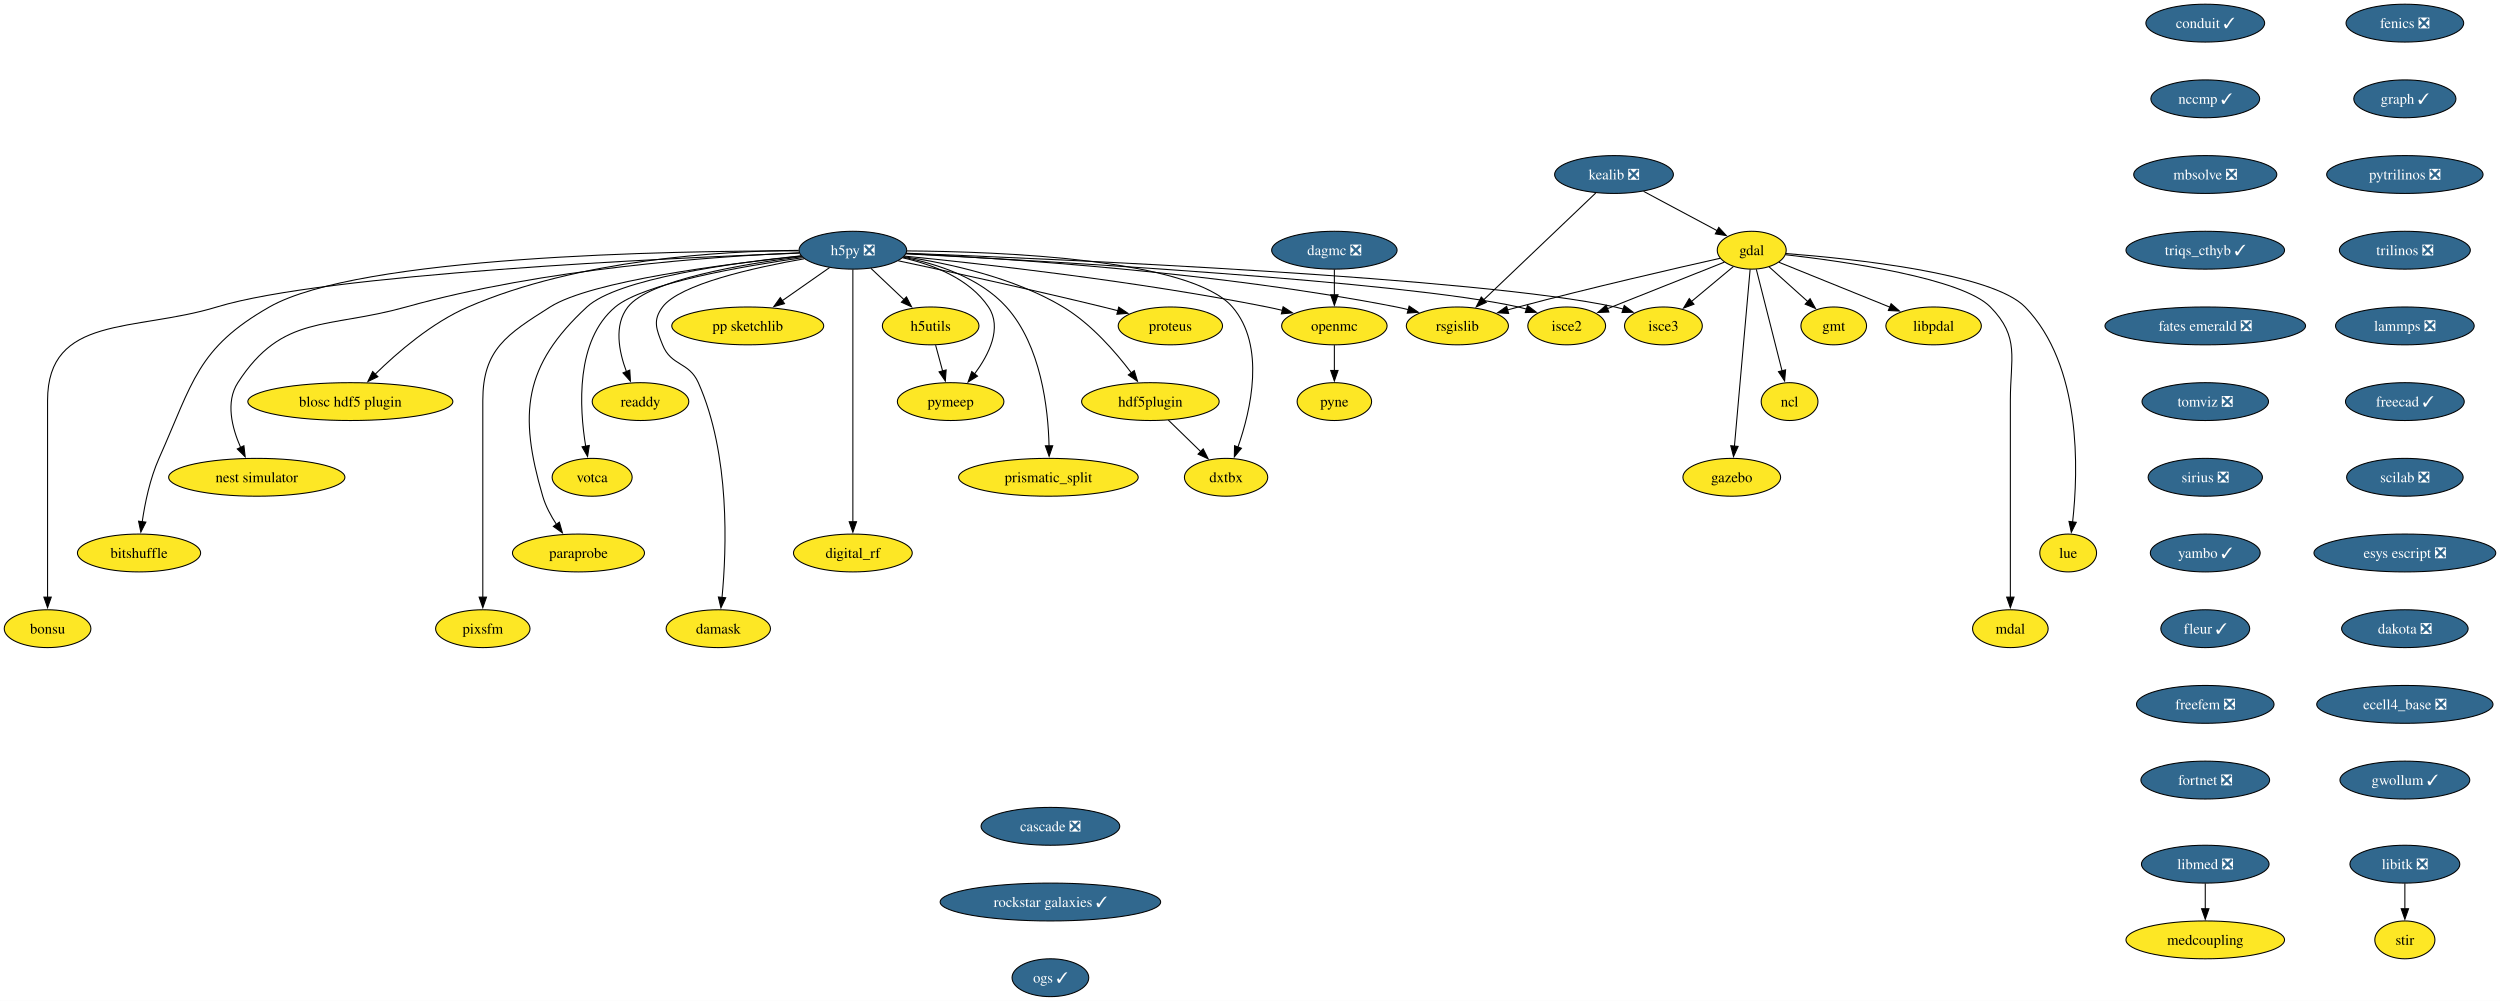
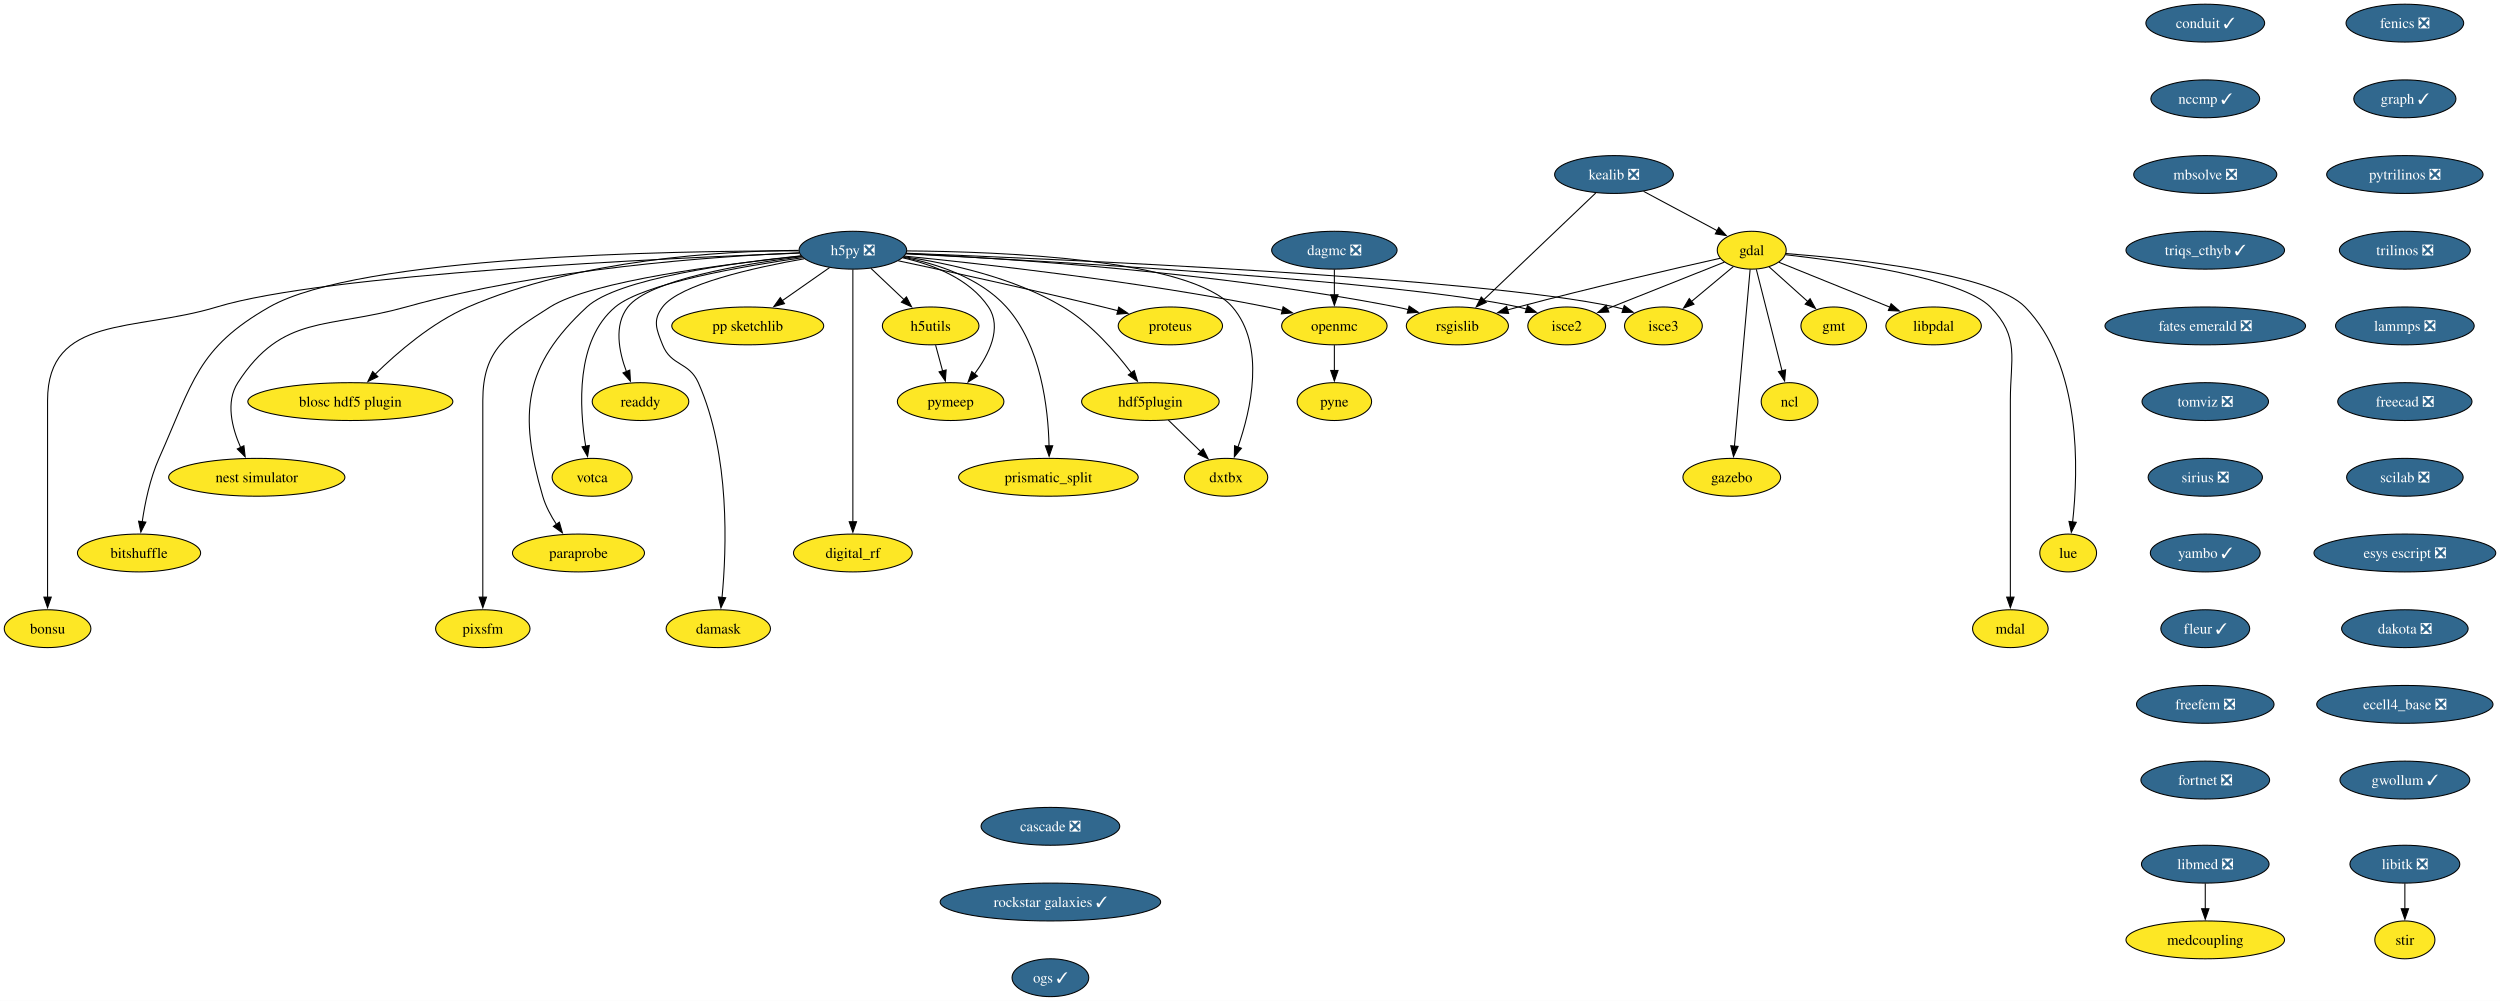
<svg xmlns="http://www.w3.org/2000/svg" xmlns:xlink="http://www.w3.org/1999/xlink" width="2378pt" height="952pt" viewBox="0.00 0.00 2377.93 952.00">
  <g id="graph0" class="graph" transform="scale(1 1) rotate(0) translate(4 948)">
    <polygon fill="white" stroke="none" points="-4,4 -4,-948 2373.93,-948 2373.93,4 -4,4" />
    <g id="node1" class="node">
      <g id="a_node1">
        <a xlink:href="https://github.com/conda-forge/fenics-feedstock/pull/233" xlink:title="fenics ❎">
          <ellipse fill="#31688e" stroke="black" cx="2283.47" cy="-926" rx="55.94" ry="18" />
          <text text-anchor="middle" x="2283.47" y="-921.33" font-family="Times,serif" font-size="14.00" fill="white">fenics ❎</text>
        </a>
      </g>
    </g>
    <g id="node2" class="node">
      <g id="a_node2">
        <a xlink:href="https://github.com/conda-forge/graph-feedstock/pull/11" xlink:title="graph ✓">
          <ellipse fill="#31688e" stroke="black" cx="2283.47" cy="-854" rx="48.58" ry="18" />
          <text text-anchor="middle" x="2283.47" y="-849.33" font-family="Times,serif" font-size="14.00" fill="white">graph ✓</text>
        </a>
      </g>
    </g>
    <g id="node13" class="node">
      <g id="a_node13">
        <a xlink:href="https://github.com/conda-forge/pytrilinos-feedstock/pull/58" xlink:title="pytrilinos ❎">
          <ellipse fill="#31688e" stroke="black" cx="2283.47" cy="-782" rx="74.36" ry="18" />
          <text text-anchor="middle" x="2283.47" y="-777.33" font-family="Times,serif" font-size="14.00" fill="white">pytrilinos ❎</text>
        </a>
      </g>
    </g>
    <g id="node3" class="node">
      <g id="a_node3">
        <a xlink:href="https://github.com/conda-forge/gdal-feedstock" xlink:title="gdal">
          <ellipse fill="#fde725" stroke="black" cx="1662.21" cy="-710" rx="32.79" ry="18" />
          <text text-anchor="middle" x="1662.21" y="-705.33" font-family="Times,serif" font-size="14.00">gdal</text>
        </a>
      </g>
    </g>
    <g id="node4" class="node">
      <g id="a_node4">
        <a xlink:href="https://github.com/conda-forge/gmt-feedstock" xlink:title="gmt">
          <ellipse fill="#fde725" stroke="black" cx="1740.21" cy="-638" rx="31.22" ry="18" />
          <text text-anchor="middle" x="1740.21" y="-633.33" font-family="Times,serif" font-size="14.00">gmt</text>
        </a>
      </g>
    </g>
    <g id="edge2" class="edge">
      <path fill="none" stroke="black" d="M1678.75,-694.15C1689.48,-684.53 1703.64,-671.82 1715.66,-661.03" />
      <polygon fill="black" stroke="black" points="1717.73,-663.88 1722.84,-654.59 1713.06,-658.67 1717.73,-663.88" />
    </g>
    <g id="node5" class="node">
      <g id="a_node5">
        <a xlink:href="https://github.com/conda-forge/ncl-feedstock" xlink:title="ncl">
          <ellipse fill="#fde725" stroke="black" cx="1698.21" cy="-566" rx="27" ry="18" />
          <text text-anchor="middle" x="1698.21" y="-561.33" font-family="Times,serif" font-size="14.00">ncl</text>
        </a>
      </g>
    </g>
    <g id="edge3" class="edge">
      <path fill="none" stroke="black" d="M1666.56,-691.87C1672.64,-667.88 1683.76,-623.99 1691.07,-595.16" />
      <polygon fill="black" stroke="black" points="1694.42,-596.21 1693.48,-585.66 1687.63,-594.49 1694.42,-596.21" />
    </g>
    <g id="node6" class="node">
      <g id="a_node6">
        <a xlink:href="https://github.com/conda-forge/rsgislib-feedstock" xlink:title="rsgislib">
          <ellipse fill="#fde725" stroke="black" cx="1382.21" cy="-638" rx="48.58" ry="18" />
          <text text-anchor="middle" x="1382.21" y="-633.33" font-family="Times,serif" font-size="14.00">rsgislib</text>
        </a>
      </g>
    </g>
    <g id="edge4" class="edge">
      <path fill="none" stroke="black" d="M1632.29,-702.36C1589.53,-692.77 1508.57,-674.17 1440.21,-656 1436.87,-655.11 1433.43,-654.17 1429.97,-653.21" />
      <polygon fill="black" stroke="black" points="1430.98,-649.86 1420.41,-650.49 1429.07,-656.59 1430.98,-649.86" />
    </g>
    <g id="node7" class="node">
      <g id="a_node7">
        <a xlink:href="https://github.com/conda-forge/isce2-feedstock" xlink:title="isce2">
          <ellipse fill="#fde725" stroke="black" cx="1486.21" cy="-638" rx="37" ry="18" />
          <text text-anchor="middle" x="1486.21" y="-633.33" font-family="Times,serif" font-size="14.00">isce2</text>
        </a>
      </g>
    </g>
    <g id="edge5" class="edge">
      <path fill="none" stroke="black" d="M1636.24,-698.67C1606.82,-686.97 1558.58,-667.78 1524.76,-654.33" />
      <polygon fill="black" stroke="black" points="1526.32,-651.19 1515.74,-650.74 1523.73,-657.69 1526.32,-651.19" />
    </g>
    <g id="node8" class="node">
      <g id="a_node8">
        <a xlink:href="https://github.com/conda-forge/gazebo-feedstock" xlink:title="gazebo">
          <ellipse fill="#fde725" stroke="black" cx="1643.21" cy="-494" rx="46.47" ry="18" />
          <text text-anchor="middle" x="1643.21" y="-489.32" font-family="Times,serif" font-size="14.00">gazebo</text>
        </a>
      </g>
    </g>
    <g id="edge6" class="edge">
      <path fill="none" stroke="black" d="M1660.69,-691.85C1657.43,-655.14 1649.75,-568.66 1645.75,-523.53" />
      <polygon fill="black" stroke="black" points="1649.25,-523.39 1644.88,-513.74 1642.27,-524.01 1649.25,-523.39" />
    </g>
    <g id="node9" class="node">
      <g id="a_node9">
        <a xlink:href="https://github.com/conda-forge/lue-feedstock" xlink:title="lue">
          <ellipse fill="#fde725" stroke="black" cx="1963.21" cy="-422" rx="27" ry="18" />
          <text text-anchor="middle" x="1963.21" y="-417.32" font-family="Times,serif" font-size="14.00">lue</text>
        </a>
      </g>
    </g>
    <g id="edge7" class="edge">
      <path fill="none" stroke="black" d="M1694.61,-706.85C1757.11,-702.02 1890.96,-688.1 1922.21,-656 1976.22,-600.52 1972.92,-500.39 1967.43,-451.47" />
      <polygon fill="black" stroke="black" points="1970.92,-451.18 1966.2,-441.69 1963.97,-452.05 1970.92,-451.18" />
    </g>
    <g id="node10" class="node">
      <g id="a_node10">
        <a xlink:href="https://github.com/conda-forge/mdal-feedstock" xlink:title="mdal">
          <ellipse fill="#fde725" stroke="black" cx="1908.21" cy="-350" rx="35.95" ry="18" />
          <text text-anchor="middle" x="1908.21" y="-345.32" font-family="Times,serif" font-size="14.00">mdal</text>
        </a>
      </g>
    </g>
    <g id="edge8" class="edge">
      <path fill="none" stroke="black" d="M1694.33,-705.72C1750.29,-699.35 1862.29,-683.44 1889.21,-656 1917.54,-627.13 1908.21,-607.45 1908.21,-567 1908.21,-567 1908.21,-567 1908.21,-493 1908.21,-453.74 1908.21,-408.38 1908.21,-379.69" />
      <polygon fill="black" stroke="black" points="1911.71,-380 1908.21,-370 1904.71,-380 1911.71,-380" />
    </g>
    <g id="node11" class="node">
      <g id="a_node11">
        <a xlink:href="https://github.com/conda-forge/isce3-feedstock" xlink:title="isce3">
          <ellipse fill="#fde725" stroke="black" cx="1578.21" cy="-638" rx="37" ry="18" />
          <text text-anchor="middle" x="1578.21" y="-633.33" font-family="Times,serif" font-size="14.00">isce3</text>
        </a>
      </g>
    </g>
    <g id="edge9" class="edge">
      <path fill="none" stroke="black" d="M1644.81,-694.5C1633.25,-684.86 1617.86,-672.04 1604.78,-661.14" />
      <polygon fill="black" stroke="black" points="1607.26,-658.65 1597.34,-654.94 1602.78,-664.03 1607.26,-658.65" />
    </g>
    <g id="node12" class="node">
      <g id="a_node12">
        <a xlink:href="https://github.com/conda-forge/libpdal-feedstock" xlink:title="libpdal">
          <ellipse fill="#fde725" stroke="black" cx="1835.21" cy="-638" rx="45.42" ry="18" />
          <text text-anchor="middle" x="1835.21" y="-633.33" font-family="Times,serif" font-size="14.00">libpdal</text>
        </a>
      </g>
    </g>
    <g id="edge10" class="edge">
      <path fill="none" stroke="black" d="M1688.11,-698.52C1715.97,-687.25 1760.69,-669.15 1793.52,-655.87" />
      <polygon fill="black" stroke="black" points="1794.79,-659.13 1802.75,-652.13 1792.17,-652.64 1794.79,-659.13" />
    </g>
    <g id="node37" class="node">
      <g id="a_node37">
        <a xlink:href="https://github.com/conda-forge/trilinos-feedstock/pull/48" xlink:title="trilinos ❎">
          <ellipse fill="#31688e" stroke="black" cx="2283.47" cy="-710" rx="62.26" ry="18" />
          <text text-anchor="middle" x="2283.47" y="-705.33" font-family="Times,serif" font-size="14.00" fill="white">trilinos ❎</text>
        </a>
      </g>
    </g>
    <g id="node14" class="node">
      <g id="a_node14">
        <a xlink:href="https://github.com/conda-forge/h5py-feedstock/pull/151" xlink:title="h5py ❎">
          <ellipse fill="#31688e" stroke="black" cx="807.21" cy="-710" rx="51.21" ry="18" />
          <text text-anchor="middle" x="807.21" y="-705.33" font-family="Times,serif" font-size="14.00" fill="white">h5py ❎</text>
        </a>
      </g>
    </g>
    <g id="edge12" class="edge">
      <path fill="none" stroke="black" d="M857.94,-706.88C951.08,-702.31 1155.32,-689.12 1324.21,-656 1327.98,-655.26 1331.86,-654.39 1335.74,-653.43" />
      <polygon fill="black" stroke="black" points="1336.34,-656.89 1345.11,-650.94 1334.55,-650.12 1336.34,-656.89" />
    </g>
    <g id="edge13" class="edge">
      <path fill="none" stroke="black" d="M857.53,-706.55C987.02,-699.95 1329.33,-680.65 1440.21,-656 1442.81,-655.42 1445.45,-654.73 1448.1,-653.97" />
      <polygon fill="black" stroke="black" points="1448.97,-657.37 1457.41,-650.95 1446.82,-650.71 1448.97,-657.37" />
    </g>
    <g id="edge14" class="edge">
      <path fill="none" stroke="black" d="M858.26,-707.13C1001.18,-701.61 1403.25,-683.96 1532.21,-656 1534.81,-655.44 1537.46,-654.76 1540.11,-654" />
      <polygon fill="black" stroke="black" points="1540.97,-657.4 1549.42,-651 1538.83,-650.74 1540.97,-657.4" />
    </g>
    <g id="node15" class="node">
      <g id="a_node15">
        <a xlink:href="https://github.com/conda-forge/openmc-feedstock" xlink:title="openmc">
          <ellipse fill="#fde725" stroke="black" cx="1265.21" cy="-638" rx="50.16" ry="18" />
          <text text-anchor="middle" x="1265.21" y="-633.33" font-family="Times,serif" font-size="14.00">openmc</text>
        </a>
      </g>
    </g>
    <g id="edge15" class="edge">
      <path fill="none" stroke="black" d="M856.37,-704.4C931.26,-696.93 1078.19,-680.51 1201.21,-656 1206.04,-655.04 1211.03,-653.92 1216.02,-652.73" />
      <polygon fill="black" stroke="black" points="1216.49,-656.22 1225.35,-650.41 1214.8,-649.43 1216.49,-656.22" />
    </g>
    <g id="node16" class="node">
      <g id="a_node16">
        <a xlink:href="https://github.com/conda-forge/h5utils-feedstock" xlink:title="h5utils">
          <ellipse fill="#fde725" stroke="black" cx="881.21" cy="-638" rx="45.95" ry="18" />
          <text text-anchor="middle" x="881.21" y="-633.33" font-family="Times,serif" font-size="14.00">h5utils</text>
        </a>
      </g>
    </g>
    <g id="edge16" class="edge">
      <path fill="none" stroke="black" d="M824.38,-692.76C833.72,-683.93 845.45,-672.83 855.83,-663.01" />
      <polygon fill="black" stroke="black" points="858.18,-665.6 863.04,-656.19 853.37,-660.52 858.18,-665.6" />
    </g>
    <g id="node17" class="node">
      <g id="a_node17">
        <a xlink:href="https://github.com/conda-forge/pymeep-feedstock" xlink:title="pymeep">
          <ellipse fill="#fde725" stroke="black" cx="900.21" cy="-566" rx="50.68" ry="18" />
          <text text-anchor="middle" x="900.21" y="-561.33" font-family="Times,serif" font-size="14.00">pymeep</text>
        </a>
      </g>
    </g>
    <g id="edge17" class="edge">
      <path fill="none" stroke="black" d="M854.55,-702.8C883.39,-696.31 918.08,-683.05 936.21,-656 949.47,-636.22 936.72,-610.8 922.86,-592.19" />
      <polygon fill="black" stroke="black" points="925.77,-590.23 916.8,-584.59 920.3,-594.59 925.77,-590.23" />
    </g>
    <g id="node18" class="node">
      <g id="a_node18">
        <a xlink:href="https://github.com/conda-forge/blosc-hdf5-plugin-feedstock" xlink:title="blosc hdf5 plugin">
          <ellipse fill="#fde725" stroke="black" cx="329.21" cy="-566" rx="97.51" ry="18" />
          <text text-anchor="middle" x="329.21" y="-561.33" font-family="Times,serif" font-size="14.00">blosc hdf5 plugin</text>
        </a>
      </g>
    </g>
    <g id="edge18" class="edge">
      <path fill="none" stroke="black" d="M755.51,-709.86C682.48,-709.25 546.28,-701.37 441.21,-656 406.74,-641.12 373.93,-612.78 352.83,-592.06" />
      <polygon fill="black" stroke="black" points="355.41,-589.69 345.87,-585.06 350.44,-594.62 355.41,-589.69" />
    </g>
    <g id="node19" class="node">
      <g id="a_node19">
        <a xlink:href="https://github.com/conda-forge/nest-simulator-feedstock" xlink:title="nest simulator">
          <ellipse fill="#fde725" stroke="black" cx="240.21" cy="-494" rx="83.83" ry="18" />
          <text text-anchor="middle" x="240.21" y="-489.32" font-family="Times,serif" font-size="14.00">nest simulator</text>
        </a>
      </g>
    </g>
    <g id="edge19" class="edge">
      <path fill="none" stroke="black" d="M756.2,-707.54C675.43,-704.13 513.77,-692.9 382.21,-656 307.13,-634.94 264.55,-649.48 222.21,-584 210.34,-565.63 216.62,-541.03 224.87,-522.34" />
      <polygon fill="black" stroke="black" points="227.96,-524 229.17,-513.48 221.66,-520.95 227.96,-524" />
    </g>
    <g id="node20" class="node">
      <g id="a_node20">
        <a xlink:href="https://github.com/conda-forge/bitshuffle-feedstock" xlink:title="bitshuffle">
          <ellipse fill="#fde725" stroke="black" cx="128.21" cy="-422" rx="58.57" ry="18" />
          <text text-anchor="middle" x="128.21" y="-417.32" font-family="Times,serif" font-size="14.00">bitshuffle</text>
        </a>
      </g>
    </g>
    <g id="edge20" class="edge">
      <path fill="none" stroke="black" d="M755.78,-709.38C635.07,-709.44 337.36,-704.52 252.21,-656 183.4,-616.78 179.52,-584.32 147.21,-512 138.64,-492.8 133.84,-469.52 131.22,-451.58" />
      <polygon fill="black" stroke="black" points="134.72,-451.36 129.95,-441.89 127.78,-452.26 134.72,-451.36" />
    </g>
    <g id="node21" class="node">
      <g id="a_node21">
        <a xlink:href="https://github.com/conda-forge/bonsu-feedstock" xlink:title="bonsu">
          <ellipse fill="#fde725" stroke="black" cx="41.21" cy="-350" rx="41.21" ry="18" />
          <text text-anchor="middle" x="41.21" y="-345.32" font-family="Times,serif" font-size="14.00">bonsu</text>
        </a>
      </g>
    </g>
    <g id="edge21" class="edge">
      <path fill="none" stroke="black" d="M756.13,-707.25C629.77,-702.48 305.33,-687.47 202.21,-656 124.01,-632.14 41.21,-648.76 41.21,-567 41.21,-567 41.21,-567 41.21,-493 41.21,-453.74 41.21,-408.38 41.21,-379.69" />
      <polygon fill="black" stroke="black" points="44.71,-380 41.21,-370 37.71,-380 44.71,-380" />
    </g>
    <g id="node22" class="node">
      <g id="a_node22">
        <a xlink:href="https://github.com/conda-forge/proteus-feedstock" xlink:title="proteus">
          <ellipse fill="#fde725" stroke="black" cx="1109.21" cy="-638" rx="49.63" ry="18" />
          <text text-anchor="middle" x="1109.21" y="-633.33" font-family="Times,serif" font-size="14.00">proteus</text>
        </a>
      </g>
    </g>
    <g id="edge22" class="edge">
      <path fill="none" stroke="black" d="M850.33,-699.95C898.1,-689.79 977.36,-672.56 1045.21,-656 1049.8,-654.88 1054.56,-653.68 1059.32,-652.46" />
      <polygon fill="black" stroke="black" points="1060.09,-655.88 1068.89,-649.97 1058.33,-649.1 1060.09,-655.88" />
    </g>
    <g id="node23" class="node">
      <g id="a_node23">
        <a xlink:href="https://github.com/conda-forge/hdf5plugin-feedstock" xlink:title="hdf5plugin">
          <ellipse fill="#fde725" stroke="black" cx="1090.21" cy="-566" rx="65.41" ry="18" />
          <text text-anchor="middle" x="1090.21" y="-561.33" font-family="Times,serif" font-size="14.00">hdf5plugin</text>
        </a>
      </g>
    </g>
    <g id="edge23" class="edge">
      <path fill="none" stroke="black" d="M855.81,-703.82C898.24,-697.57 960.22,-684.15 1007.21,-656 1033.69,-640.14 1056.98,-613.4 1072.1,-593.36" />
      <polygon fill="black" stroke="black" points="1074.87,-595.5 1077.94,-585.36 1069.22,-591.36 1074.87,-595.5" />
    </g>
    <g id="node24" class="node">
      <g id="a_node24">
        <a xlink:href="https://github.com/conda-forge/prismatic_split-feedstock" xlink:title="prismatic_split">
          <ellipse fill="#fde725" stroke="black" cx="993.21" cy="-494" rx="85.41" ry="18" />
          <text text-anchor="middle" x="993.21" y="-489.32" font-family="Times,serif" font-size="14.00">prismatic_split</text>
        </a>
      </g>
    </g>
    <g id="edge24" class="edge">
      <path fill="none" stroke="black" d="M855.11,-703.36C887.24,-697.09 928.13,-683.85 953.21,-656 986.31,-619.24 993,-559.34 993.82,-523.89" />
      <polygon fill="black" stroke="black" points="997.32,-523.99 993.89,-513.96 990.32,-523.94 997.32,-523.99" />
    </g>
    <g id="node25" class="node">
      <g id="a_node25">
        <a xlink:href="https://github.com/conda-forge/digital_rf-feedstock" xlink:title="digital_rf">
          <ellipse fill="#fde725" stroke="black" cx="807.21" cy="-422" rx="56.47" ry="18" />
          <text text-anchor="middle" x="807.21" y="-417.32" font-family="Times,serif" font-size="14.00">digital_rf</text>
        </a>
      </g>
    </g>
    <g id="edge25" class="edge">
      <path fill="none" stroke="black" d="M807.21,-691.54C807.21,-643.76 807.21,-510.51 807.21,-451.61" />
      <polygon fill="black" stroke="black" points="810.71,-451.75 807.21,-441.75 803.71,-451.75 810.71,-451.75" />
    </g>
    <g id="node26" class="node">
      <g id="a_node26">
        <a xlink:href="https://github.com/conda-forge/damask-feedstock" xlink:title="damask">
          <ellipse fill="#fde725" stroke="black" cx="679.21" cy="-350" rx="49.63" ry="18" />
          <text text-anchor="middle" x="679.21" y="-345.32" font-family="Times,serif" font-size="14.00">damask</text>
        </a>
      </g>
    </g>
    <g id="edge26" class="edge">
      <path fill="none" stroke="black" d="M761,-701.87C712.92,-693.39 642.41,-677.62 626.21,-656 616.62,-643.19 620.3,-634.87 626.21,-620 634.34,-599.55 651.26,-604.1 660.21,-584 690.62,-515.74 687.12,-425.14 682.75,-379.65" />
      <polygon fill="black" stroke="black" points="686.25,-379.41 681.71,-369.83 679.29,-380.14 686.25,-379.41" />
    </g>
    <g id="node27" class="node">
      <g id="a_node27">
        <a xlink:href="https://github.com/conda-forge/pp-sketchlib-feedstock" xlink:title="pp sketchlib">
          <ellipse fill="#fde725" stroke="black" cx="707.21" cy="-638" rx="72.25" ry="18" />
          <text text-anchor="middle" x="707.21" y="-633.33" font-family="Times,serif" font-size="14.00">pp sketchlib</text>
        </a>
      </g>
    </g>
    <g id="edge27" class="edge">
      <path fill="none" stroke="black" d="M785.02,-693.46C771.8,-684.21 754.79,-672.3 740.04,-661.98" />
      <polygon fill="black" stroke="black" points="742.18,-659.2 731.98,-656.34 738.16,-664.94 742.18,-659.2" />
    </g>
    <g id="node28" class="node">
      <g id="a_node28">
        <a xlink:href="https://github.com/conda-forge/readdy-feedstock" xlink:title="readdy">
          <ellipse fill="#fde725" stroke="black" cx="605.21" cy="-566" rx="45.95" ry="18" />
          <text text-anchor="middle" x="605.21" y="-561.33" font-family="Times,serif" font-size="14.00">readdy</text>
        </a>
      </g>
    </g>
    <g id="edge28" class="edge">
      <path fill="none" stroke="black" d="M758.77,-703.87C702.09,-696.76 613.38,-681.77 593.21,-656 579.72,-638.76 584.64,-613.65 591.84,-594.49" />
      <polygon fill="black" stroke="black" points="595.01,-595.98 595.63,-585.4 588.55,-593.28 595.01,-595.98" />
    </g>
    <g id="node29" class="node">
      <g id="a_node29">
        <a xlink:href="https://github.com/conda-forge/votca-feedstock" xlink:title="votca">
          <ellipse fill="#fde725" stroke="black" cx="559.21" cy="-494" rx="38.06" ry="18" />
          <text text-anchor="middle" x="559.21" y="-489.32" font-family="Times,serif" font-size="14.00">votca</text>
        </a>
      </g>
    </g>
    <g id="edge29" class="edge">
      <path fill="none" stroke="black" d="M759.52,-702.92C701.48,-694.67 607.9,-678.35 581.21,-656 543.26,-624.21 547,-560.34 553.11,-523.31" />
      <polygon fill="black" stroke="black" points="556.5,-524.27 554.86,-513.8 549.61,-523 556.5,-524.27" />
    </g>
    <g id="node30" class="node">
      <g id="a_node30">
        <a xlink:href="https://github.com/conda-forge/dxtbx-feedstock" xlink:title="dxtbx">
          <ellipse fill="#fde725" stroke="black" cx="1162.21" cy="-494" rx="39.63" ry="18" />
          <text text-anchor="middle" x="1162.21" y="-489.32" font-family="Times,serif" font-size="14.00">dxtbx</text>
        </a>
      </g>
    </g>
    <g id="edge30" class="edge">
      <path fill="none" stroke="black" d="M858.62,-709.33C948.6,-708.69 1128.82,-701.6 1168.21,-656 1200.06,-619.14 1185.8,-557.92 1173.43,-522.54" />
      <polygon fill="black" stroke="black" points="1176.81,-521.61 1170.06,-513.45 1170.25,-524.04 1176.81,-521.61" />
    </g>
    <g id="node31" class="node">
      <g id="a_node31">
        <a xlink:href="https://github.com/conda-forge/paraprobe-feedstock" xlink:title="paraprobe">
          <ellipse fill="#fde725" stroke="black" cx="546.21" cy="-422" rx="62.78" ry="18" />
          <text text-anchor="middle" x="546.21" y="-417.32" font-family="Times,serif" font-size="14.00">paraprobe</text>
        </a>
      </g>
    </g>
    <g id="edge31" class="edge">
      <path fill="none" stroke="black" d="M757.85,-704.65C692.84,-697.94 583.32,-682.94 554.21,-656 493.92,-600.2 489.1,-554.83 512.21,-476 514.97,-466.6 519.96,-457.29 525.28,-449.16" />
      <polygon fill="black" stroke="black" points="528.04,-451.32 530.94,-441.13 522.32,-447.29 528.04,-451.32" />
    </g>
    <g id="node32" class="node">
      <g id="a_node32">
        <a xlink:href="https://github.com/conda-forge/pixsfm-feedstock" xlink:title="pixsfm">
          <ellipse fill="#fde725" stroke="black" cx="455.21" cy="-350" rx="44.9" ry="18" />
          <text text-anchor="middle" x="455.21" y="-345.32" font-family="Times,serif" font-size="14.00">pixsfm</text>
        </a>
      </g>
    </g>
    <g id="edge32" class="edge">
      <path fill="none" stroke="black" d="M758.14,-704.42C686.66,-697.01 558.19,-680.69 519.21,-656 478.06,-629.93 455.21,-615.72 455.21,-567 455.21,-567 455.21,-567 455.21,-493 455.21,-453.74 455.21,-408.38 455.21,-379.69" />
      <polygon fill="black" stroke="black" points="458.71,-380 455.21,-370 451.71,-380 458.71,-380" />
    </g>
    <g id="node33" class="node">
      <g id="a_node33">
        <a xlink:href="https://github.com/conda-forge/pyne-feedstock" xlink:title="pyne">
          <ellipse fill="#fde725" stroke="black" cx="1265.21" cy="-566" rx="35.42" ry="18" />
          <text text-anchor="middle" x="1265.21" y="-561.33" font-family="Times,serif" font-size="14.00">pyne</text>
        </a>
      </g>
    </g>
    <g id="edge33" class="edge">
      <path fill="none" stroke="black" d="M1265.21,-619.7C1265.21,-612.41 1265.21,-603.73 1265.21,-595.54" />
      <polygon fill="black" stroke="black" points="1268.71,-595.62 1265.21,-585.62 1261.71,-595.62 1268.71,-595.62" />
    </g>
    <g id="edge34" class="edge">
      <path fill="none" stroke="black" d="M885.91,-619.7C887.93,-612.24 890.35,-603.32 892.62,-594.97" />
      <polygon fill="black" stroke="black" points="895.93,-596.13 895.17,-585.57 889.18,-594.3 895.93,-596.13" />
    </g>
    <g id="edge35" class="edge">
      <path fill="none" stroke="black" d="M1107.28,-548.41C1116.5,-539.44 1128.05,-528.21 1138.17,-518.37" />
      <polygon fill="black" stroke="black" points="1140.44,-521.05 1145.17,-511.57 1135.56,-516.03 1140.44,-521.05" />
    </g>
    <g id="node34" class="node">
      <g id="a_node34">
        <a xlink:href="https://github.com/conda-forge/kealib-feedstock/pull/65" xlink:title="kealib ❎">
          <ellipse fill="#31688e" stroke="black" cx="1531.21" cy="-782" rx="56.47" ry="18" />
          <text text-anchor="middle" x="1531.21" y="-777.33" font-family="Times,serif" font-size="14.00" fill="white">kealib ❎</text>
        </a>
      </g>
    </g>
    <g id="edge36" class="edge">
      <path fill="none" stroke="black" d="M1559.32,-765.98C1579.86,-755 1607.79,-740.08 1629.36,-728.55" />
      <polygon fill="black" stroke="black" points="1630.88,-731.71 1638.05,-723.91 1627.58,-725.54 1630.88,-731.71" />
    </g>
    <g id="edge37" class="edge">
      <path fill="none" stroke="black" d="M1513.83,-764.43C1487.45,-739.29 1437.18,-691.38 1406.98,-662.6" />
      <polygon fill="black" stroke="black" points="1409.78,-660.44 1400.12,-656.07 1404.95,-665.5 1409.78,-660.44" />
    </g>
    <g id="node35" class="node">
      <g id="a_node35">
        <a xlink:href="https://github.com/conda-forge/libitk-feedstock/pull/99" xlink:title="libitk ❎">
          <ellipse fill="#31688e" stroke="black" cx="2283.47" cy="-126" rx="52.26" ry="18" />
          <text text-anchor="middle" x="2283.47" y="-121.33" font-family="Times,serif" font-size="14.00" fill="white">libitk ❎</text>
        </a>
      </g>
    </g>
    <g id="node36" class="node">
      <g id="a_node36">
        <a xlink:href="https://github.com/conda-forge/stir-feedstock" xlink:title="stir">
          <ellipse fill="#fde725" stroke="black" cx="2283.47" cy="-54" rx="28.59" ry="18" />
          <text text-anchor="middle" x="2283.47" y="-49.33" font-family="Times,serif" font-size="14.00">stir</text>
        </a>
      </g>
    </g>
    <g id="edge38" class="edge">
      <path fill="none" stroke="black" d="M2283.47,-107.7C2283.47,-100.41 2283.47,-91.73 2283.47,-83.54" />
      <polygon fill="black" stroke="black" points="2286.97,-83.62 2283.47,-73.62 2279.97,-83.62 2286.97,-83.62" />
    </g>
    <g id="node40" class="node">
      <g id="a_node40">
        <a xlink:href="https://github.com/conda-forge/lammps-feedstock/pull/211" xlink:title="lammps ❎">
          <ellipse fill="#31688e" stroke="black" cx="2283.47" cy="-638" rx="65.94" ry="18" />
          <text text-anchor="middle" x="2283.47" y="-633.33" font-family="Times,serif" font-size="14.00" fill="white">lammps ❎</text>
        </a>
      </g>
    </g>
    <g id="node38" class="node">
      <g id="a_node38">
        <a xlink:href="https://github.com/conda-forge/libmed-feedstock/pull/69" xlink:title="libmed ❎">
          <ellipse fill="#31688e" stroke="black" cx="2093.61" cy="-126" rx="60.68" ry="18" />
          <text text-anchor="middle" x="2093.61" y="-121.33" font-family="Times,serif" font-size="14.00" fill="white">libmed ❎</text>
        </a>
      </g>
    </g>
    <g id="node39" class="node">
      <g id="a_node39">
        <a xlink:href="https://github.com/conda-forge/medcoupling-feedstock" xlink:title="medcoupling">
          <ellipse fill="#fde725" stroke="black" cx="2093.61" cy="-54" rx="75.41" ry="18" />
          <text text-anchor="middle" x="2093.61" y="-49.33" font-family="Times,serif" font-size="14.00">medcoupling</text>
        </a>
      </g>
    </g>
    <g id="edge40" class="edge">
      <path fill="none" stroke="black" d="M2093.61,-107.7C2093.61,-100.41 2093.61,-91.73 2093.61,-83.54" />
      <polygon fill="black" stroke="black" points="2097.11,-83.62 2093.61,-73.62 2090.11,-83.62 2097.11,-83.62" />
    </g>
    <g id="node41" class="node">
      <g id="a_node41">
-         <a xlink:href="https://github.com/conda-forge/freecad-feedstock/pull/133" xlink:title="freecad ✓">
-           <ellipse fill="#31688e" stroke="black" cx="2283.47" cy="-566" rx="56.47" ry="18" />
-           <text text-anchor="middle" x="2283.47" y="-561.33" font-family="Times,serif" font-size="14.00" fill="white">freecad ✓</text>
+         <a xlink:href="https://github.com/conda-forge/freecad-feedstock/pull/133" xlink:title="freecad ❎">
+           <ellipse fill="#31688e" stroke="black" cx="2283.47" cy="-566" rx="63.84" ry="18" />
+           <text text-anchor="middle" x="2283.47" y="-561.33" font-family="Times,serif" font-size="14.00" fill="white">freecad ❎</text>
        </a>
      </g>
    </g>
    <g id="node42" class="node">
      <g id="a_node42">
        <a xlink:href="https://github.com/conda-forge/scilab-feedstock/pull/54" xlink:title="scilab ❎">
          <ellipse fill="#31688e" stroke="black" cx="2283.47" cy="-494" rx="55.42" ry="18" />
          <text text-anchor="middle" x="2283.47" y="-489.32" font-family="Times,serif" font-size="14.00" fill="white">scilab ❎</text>
        </a>
      </g>
    </g>
    <g id="node43" class="node">
      <g id="a_node43">
        <a xlink:href="https://github.com/conda-forge/esys-escript-feedstock/pull/76" xlink:title="esys escript ❎">
          <ellipse fill="#31688e" stroke="black" cx="2283.47" cy="-422" rx="86.46" ry="18" />
          <text text-anchor="middle" x="2283.47" y="-417.32" font-family="Times,serif" font-size="14.00" fill="white">esys escript ❎</text>
        </a>
      </g>
    </g>
    <g id="node44" class="node">
      <g id="a_node44">
        <a xlink:href="https://github.com/conda-forge/dakota-feedstock/pull/52" xlink:title="dakota ❎">
          <ellipse fill="#31688e" stroke="black" cx="2283.47" cy="-350" rx="60.15" ry="18" />
          <text text-anchor="middle" x="2283.47" y="-345.32" font-family="Times,serif" font-size="14.00" fill="white">dakota ❎</text>
        </a>
      </g>
    </g>
    <g id="node45" class="node">
      <g id="a_node45">
        <a xlink:href="https://github.com/conda-forge/ecell4_base-feedstock/pull/32" xlink:title="ecell4_base ❎">
          <ellipse fill="#31688e" stroke="black" cx="2283.47" cy="-278" rx="83.83" ry="18" />
          <text text-anchor="middle" x="2283.47" y="-273.32" font-family="Times,serif" font-size="14.00" fill="white">ecell4_base ❎</text>
        </a>
      </g>
    </g>
    <g id="node46" class="node">
      <g id="a_node46">
        <a xlink:href="https://github.com/conda-forge/gwollum-feedstock/pull/61" xlink:title="gwollum ✓">
          <ellipse fill="#31688e" stroke="black" cx="2283.47" cy="-206" rx="61.73" ry="18" />
          <text text-anchor="middle" x="2283.47" y="-201.32" font-family="Times,serif" font-size="14.00" fill="white">gwollum ✓</text>
        </a>
      </g>
    </g>
    <g id="node47" class="node">
      <g id="a_node47">
        <a xlink:href="https://github.com/conda-forge/conduit-feedstock/pull/47" xlink:title="conduit ✓">
          <ellipse fill="#31688e" stroke="black" cx="2093.61" cy="-926" rx="56.47" ry="18" />
          <text text-anchor="middle" x="2093.61" y="-921.33" font-family="Times,serif" font-size="14.00" fill="white">conduit ✓</text>
        </a>
      </g>
    </g>
    <g id="node48" class="node">
      <g id="a_node48">
        <a xlink:href="https://github.com/conda-forge/nccmp-feedstock/pull/20" xlink:title="nccmp ✓">
          <ellipse fill="#31688e" stroke="black" cx="2093.61" cy="-854" rx="51.74" ry="18" />
          <text text-anchor="middle" x="2093.61" y="-849.33" font-family="Times,serif" font-size="14.00" fill="white">nccmp ✓</text>
        </a>
      </g>
    </g>
    <g id="node50" class="node">
      <g id="a_node50">
        <a xlink:href="https://github.com/conda-forge/mbsolve-feedstock/pull/19" xlink:title="mbsolve ❎">
          <ellipse fill="#31688e" stroke="black" cx="2093.61" cy="-782" rx="68.04" ry="18" />
          <text text-anchor="middle" x="2093.61" y="-777.33" font-family="Times,serif" font-size="14.00" fill="white">mbsolve ❎</text>
        </a>
      </g>
    </g>
    <g id="node49" class="node">
      <g id="a_node49">
        <a xlink:href="https://github.com/conda-forge/dagmc-feedstock/pull/31" xlink:title="dagmc ❎">
          <ellipse fill="#31688e" stroke="black" cx="1265.21" cy="-710" rx="59.63" ry="18" />
          <text text-anchor="middle" x="1265.21" y="-705.33" font-family="Times,serif" font-size="14.00" fill="white">dagmc ❎</text>
        </a>
      </g>
    </g>
    <g id="edge49" class="edge">
      <path fill="none" stroke="black" d="M1265.21,-691.7C1265.21,-684.41 1265.21,-675.73 1265.21,-667.54" />
      <polygon fill="black" stroke="black" points="1268.71,-667.62 1265.21,-657.62 1261.71,-667.62 1268.71,-667.62" />
    </g>
    <g id="node51" class="node">
      <g id="a_node51">
        <a xlink:href="https://github.com/conda-forge/triqs_cthyb-feedstock/pull/46" xlink:title="triqs_cthyb ✓">
          <ellipse fill="#31688e" stroke="black" cx="2093.61" cy="-710" rx="75.41" ry="18" />
          <text text-anchor="middle" x="2093.61" y="-705.33" font-family="Times,serif" font-size="14.00" fill="white">triqs_cthyb ✓</text>
        </a>
      </g>
    </g>
    <g id="node52" class="node">
      <g id="a_node52">
        <a xlink:href="https://github.com/conda-forge/fates-emerald-feedstock/pull/20" xlink:title="fates emerald ❎">
          <ellipse fill="#31688e" stroke="black" cx="2093.61" cy="-638" rx="95.4" ry="18" />
          <text text-anchor="middle" x="2093.61" y="-633.33" font-family="Times,serif" font-size="14.00" fill="white">fates emerald ❎</text>
        </a>
      </g>
    </g>
    <g id="node53" class="node">
      <g id="a_node53">
        <a xlink:href="https://github.com/conda-forge/tomviz-feedstock/pull/65" xlink:title="tomviz ❎">
          <ellipse fill="#31688e" stroke="black" cx="2093.61" cy="-566" rx="60.15" ry="18" />
          <text text-anchor="middle" x="2093.61" y="-561.33" font-family="Times,serif" font-size="14.00" fill="white">tomviz ❎</text>
        </a>
      </g>
    </g>
    <g id="node54" class="node">
      <g id="a_node54">
        <a xlink:href="https://github.com/conda-forge/sirius-feedstock/pull/33" xlink:title="sirius ❎">
          <ellipse fill="#31688e" stroke="black" cx="2093.61" cy="-494" rx="54.36" ry="18" />
          <text text-anchor="middle" x="2093.61" y="-489.32" font-family="Times,serif" font-size="14.00" fill="white">sirius ❎</text>
        </a>
      </g>
    </g>
    <g id="node55" class="node">
      <g id="a_node55">
        <a xlink:href="https://github.com/conda-forge/yambo-feedstock/pull/33" xlink:title="yambo ✓">
          <ellipse fill="#31688e" stroke="black" cx="2093.61" cy="-422" rx="52.26" ry="18" />
          <text text-anchor="middle" x="2093.61" y="-417.32" font-family="Times,serif" font-size="14.00" fill="white">yambo ✓</text>
        </a>
      </g>
    </g>
    <g id="node56" class="node">
      <g id="a_node56">
        <a xlink:href="https://github.com/conda-forge/fleur-feedstock/pull/21" xlink:title="fleur ✓">
          <ellipse fill="#31688e" stroke="black" cx="2093.61" cy="-350" rx="42.26" ry="18" />
          <text text-anchor="middle" x="2093.61" y="-345.32" font-family="Times,serif" font-size="14.00" fill="white">fleur ✓</text>
        </a>
      </g>
    </g>
    <g id="node57" class="node">
      <g id="a_node57">
        <a xlink:href="https://github.com/conda-forge/freefem-feedstock/pull/35" xlink:title="freefem ❎">
          <ellipse fill="#31688e" stroke="black" cx="2093.61" cy="-278" rx="65.41" ry="18" />
          <text text-anchor="middle" x="2093.61" y="-273.32" font-family="Times,serif" font-size="14.00" fill="white">freefem ❎</text>
        </a>
      </g>
    </g>
    <g id="node58" class="node">
      <g id="a_node58">
        <a xlink:href="https://github.com/conda-forge/fortnet-feedstock/pull/8" xlink:title="fortnet ❎">
          <ellipse fill="#31688e" stroke="black" cx="2093.61" cy="-206" rx="61.2" ry="18" />
          <text text-anchor="middle" x="2093.61" y="-201.32" font-family="Times,serif" font-size="14.00" fill="white">fortnet ❎</text>
        </a>
      </g>
    </g>
    <g id="node59" class="node">
      <g id="a_node59">
        <a xlink:href="https://github.com/conda-forge/cascade-feedstock/pull/25" xlink:title="cascade ❎">
          <ellipse fill="#31688e" stroke="black" cx="995.11" cy="-162" rx="65.94" ry="18" />
          <text text-anchor="middle" x="995.11" y="-157.32" font-family="Times,serif" font-size="14.00" fill="white">cascade ❎</text>
        </a>
      </g>
    </g>
    <g id="node60" class="node">
      <g id="a_node60">
        <a xlink:href="https://github.com/conda-forge/rockstar-galaxies-feedstock/pull/4" xlink:title="rockstar galaxies ✓">
          <ellipse fill="#31688e" stroke="black" cx="995.11" cy="-90" rx="104.87" ry="18" />
          <text text-anchor="middle" x="995.11" y="-85.33" font-family="Times,serif" font-size="14.00" fill="white">rockstar galaxies ✓</text>
        </a>
      </g>
    </g>
    <g id="node61" class="node">
      <g id="a_node61">
        <a xlink:href="https://github.com/conda-forge/ogs-feedstock/pull/2" xlink:title="ogs ✓">
          <ellipse fill="#31688e" stroke="black" cx="995.11" cy="-18" rx="36.48" ry="18" />
          <text text-anchor="middle" x="995.11" y="-13.32" font-family="Times,serif" font-size="14.00" fill="white">ogs ✓</text>
        </a>
      </g>
    </g>
  </g>
</svg>
